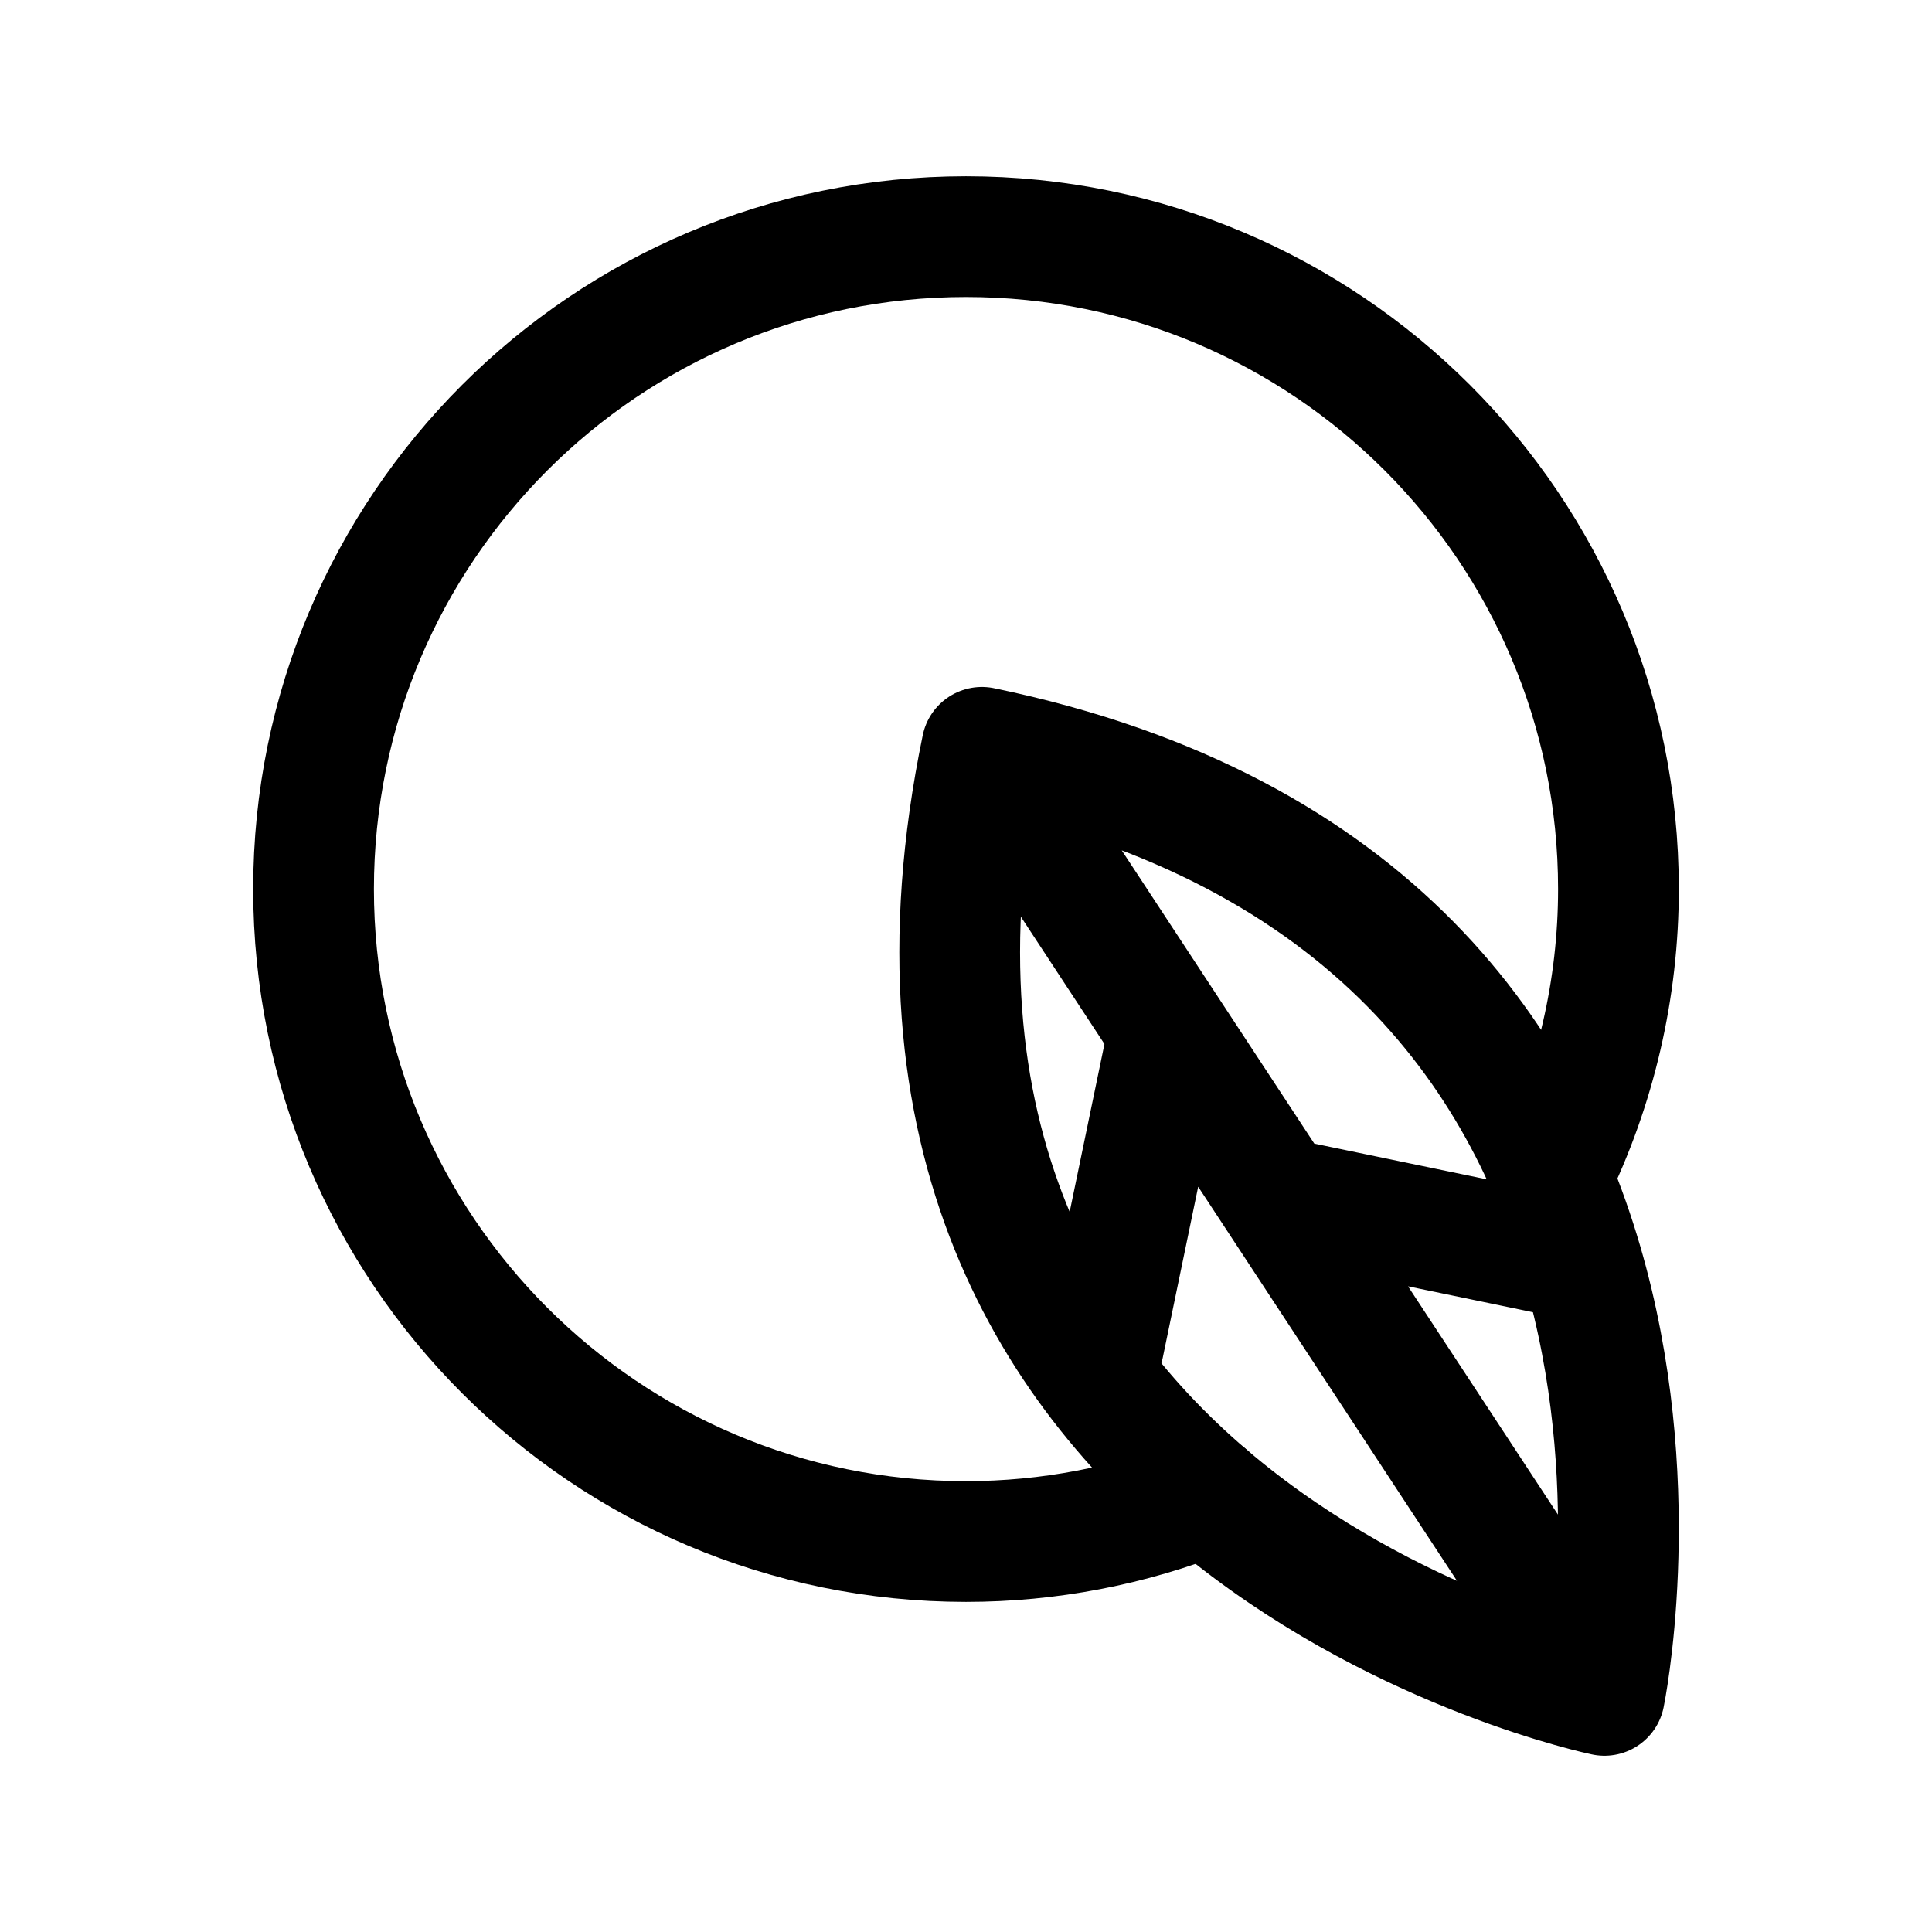
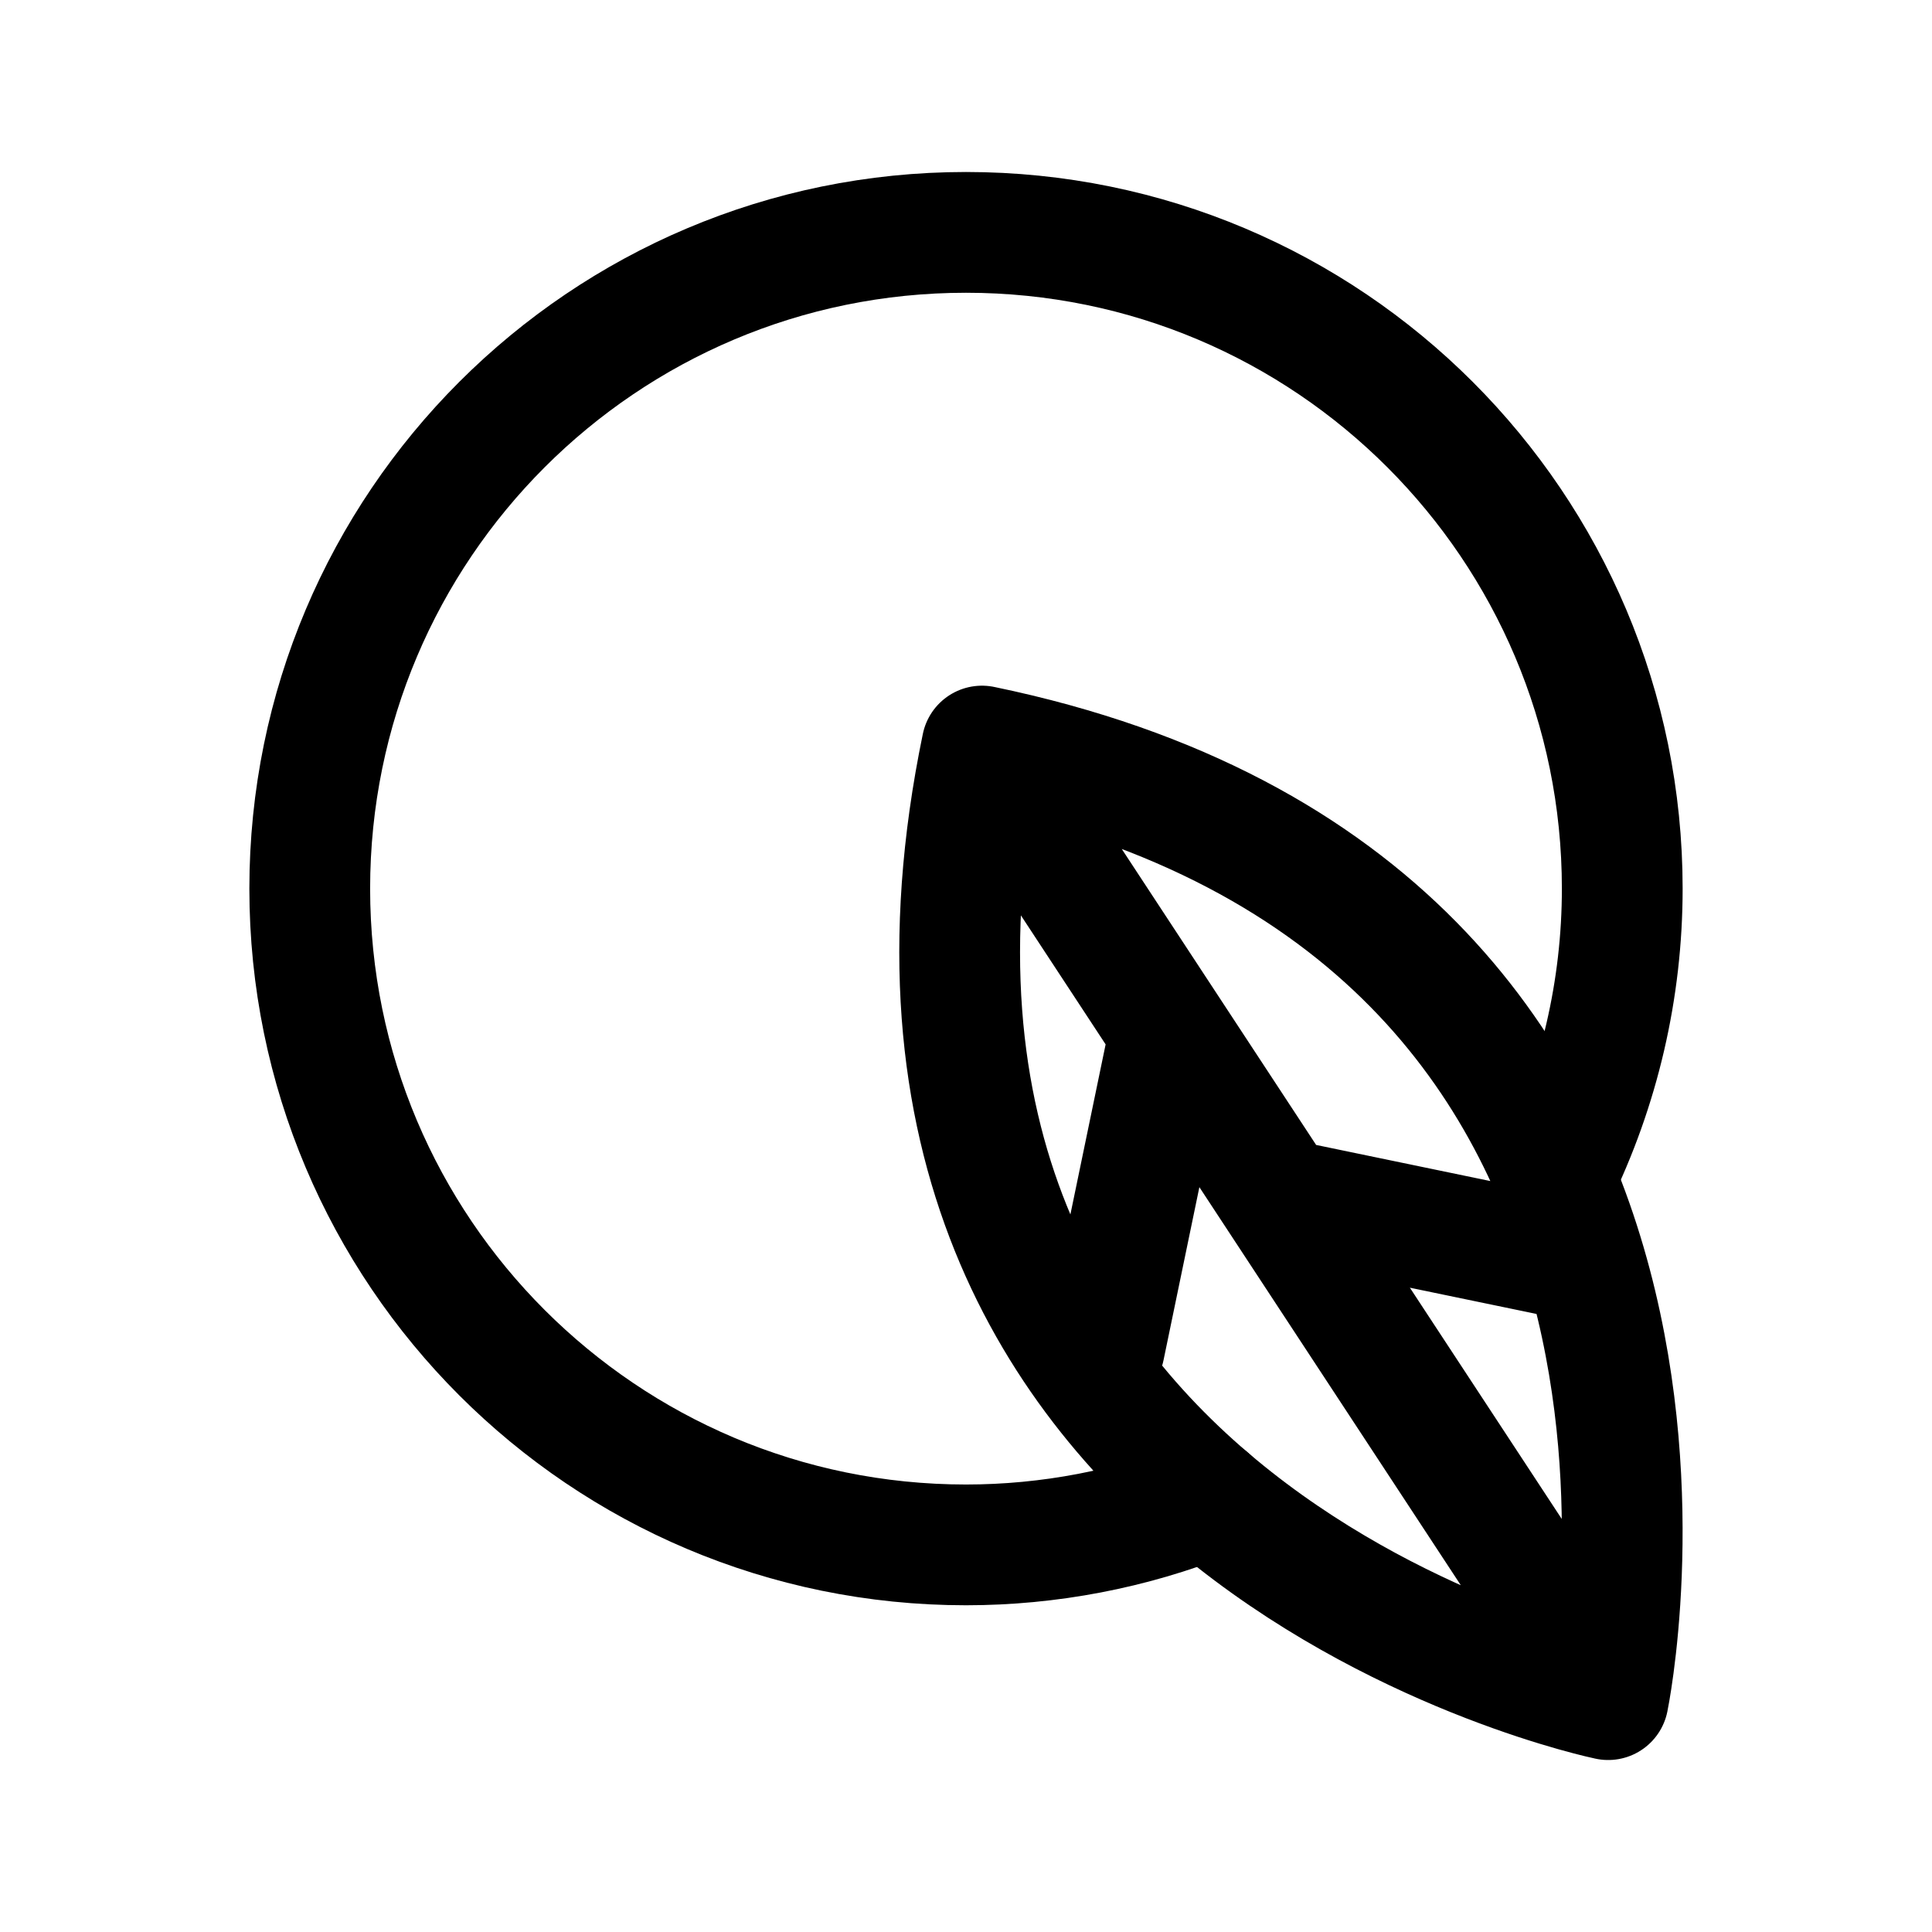
<svg xmlns="http://www.w3.org/2000/svg" width="192" height="192" viewBox="0 0 50.8 50.8" version="1.1" id="svg4731" xml:space="preserve">
  <defs id="defs4735" />
-   <g id="g9619" transform="matrix(0.939248,0,0,0.939248,1.5431,0.01745853)" style="stroke-width:3.38;stroke-dasharray:none">
-     <path id="path4886" style="fill:none;fill-opacity:1;stroke:#000000;stroke-width:3.38;stroke-linecap:round;stroke-linejoin:round;stroke-dasharray:none;stroke-opacity:1;paint-order:stroke fill markers" d="M 32.152,41.842 A 18.265,18.265 0 0 1 25.4,43.136 18.265,18.265 0 0 1 7.135,24.871 18.265,18.265 0 0 1 25.4,6.606 18.265,18.265 0 0 1 43.665,24.871 v 0 a 18.265,18.265 0 0 1 -1.87,8.051" />
-     <path fill="none" stroke="#000000" stroke-linecap="round" stroke-linejoin="round" stroke-width="3.175" d="m 43.273,47.443 c 0,0 4.556,-21.983 -17.428,-26.54 m 17.428,26.54 c 0,0 -21.983,-4.556 -17.428,-26.54 M 41.094,44.125 27.152,22.895 m 6.971,10.614 7.694,1.595 m -10.744,-6.239 -1.822,8.794" id="path4729" style="stroke-width:3.38;stroke-dasharray:none" />
+   <g id="g9619" transform="matrix(0.9447344,0,0,0.9447344,1.403746,-0.1308071)" style="stroke-width:3.361;stroke-dasharray:none">
+     <path id="path4886" style="fill:none;fill-opacity:1;stroke:#000000;stroke-width:3.361;stroke-linecap:round;stroke-linejoin:round;stroke-dasharray:none;stroke-opacity:1;paint-order:stroke fill markers" d="M 32.152,41.842 A 18.265,18.265 0 0 1 25.4,43.136 18.265,18.265 0 0 1 7.135,24.871 18.265,18.265 0 0 1 25.4,6.606 18.265,18.265 0 0 1 43.665,24.871 v 0 a 18.265,18.265 0 0 1 -1.87,8.051" />
+     <path fill="none" stroke="#000000" stroke-linecap="round" stroke-linejoin="round" stroke-width="3.175" d="m 43.273,47.443 c 0,0 4.556,-21.983 -17.428,-26.54 m 17.428,26.54 c 0,0 -21.983,-4.556 -17.428,-26.54 M 41.094,44.125 27.152,22.895 m 6.971,10.614 7.694,1.595 m -10.744,-6.239 -1.822,8.794" id="path4729" style="stroke-width:3.361;stroke-dasharray:none" />
  </g>
</svg>
